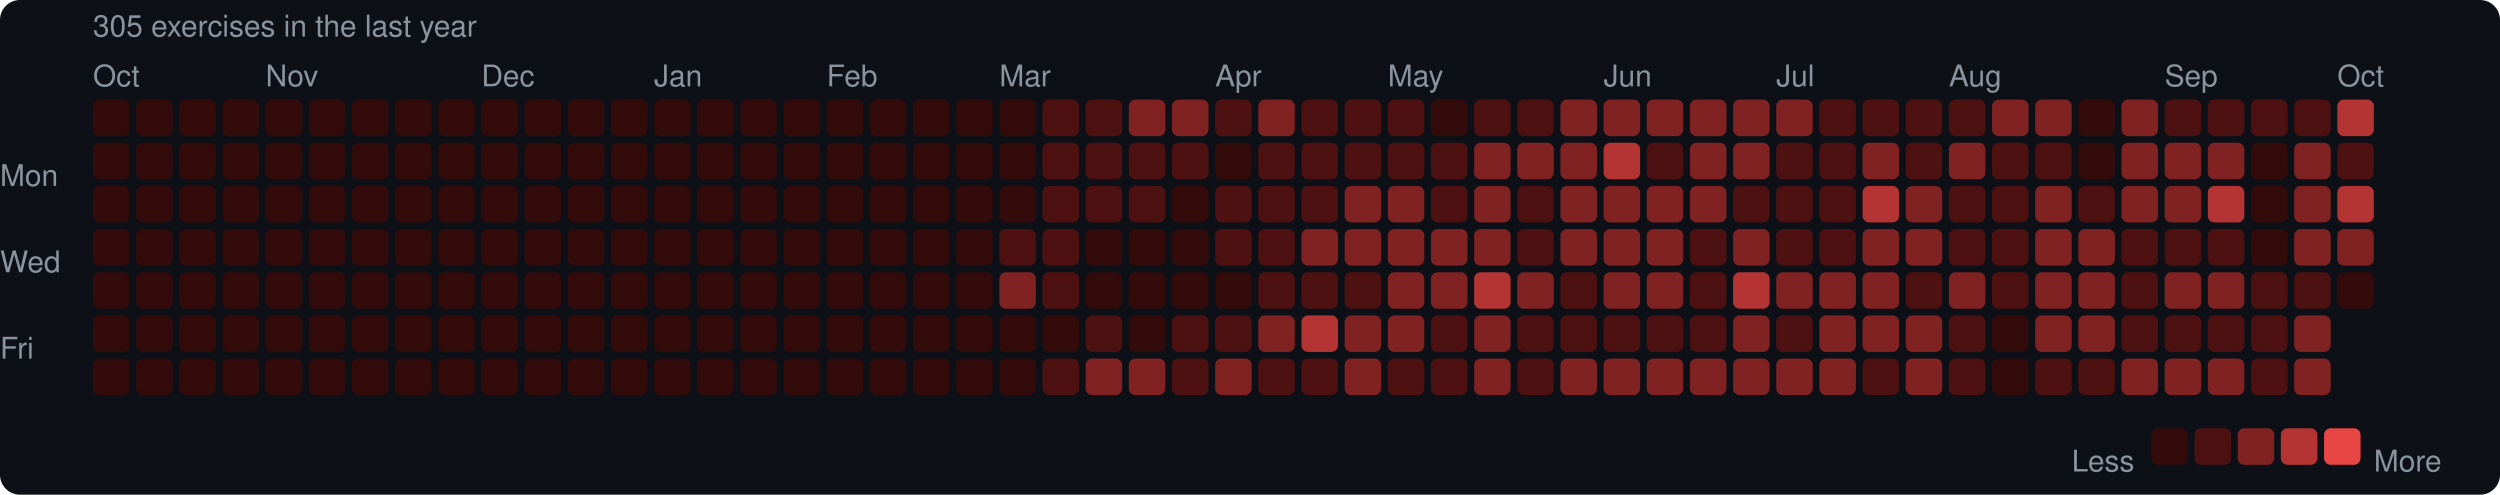
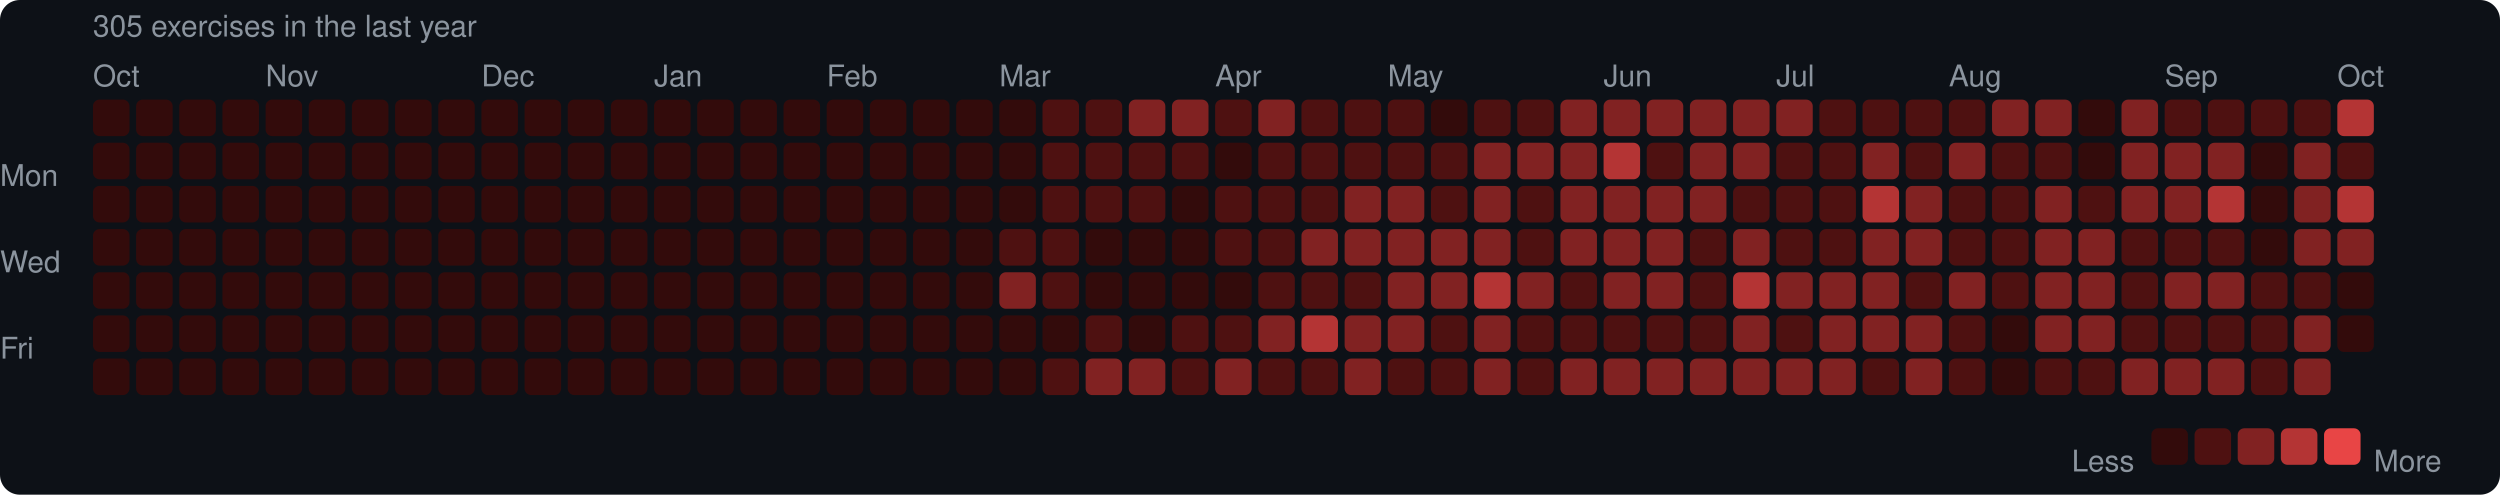
<svg xmlns="http://www.w3.org/2000/svg" width="753" height="149" viewBox="0 0 753 149">
  <rect width="753" height="149" rx="6" fill="#0d1117" />
  <style>text { font-family: -apple-system, BlinkMacSystemFont, "Segoe UI", Helvetica, Arial, sans-serif; fill: #8b949e; font-size: 9px; }</style>
  <text x="28" y="11" font-size="9">305 exercises in the last year</text>
  <text x="28" y="26">Oct</text>
  <text x="80" y="26">Nov</text>
  <text x="145" y="26">Dec</text>
  <text x="197" y="26">Jan</text>
  <text x="249" y="26">Feb</text>
  <text x="301" y="26">Mar</text>
  <text x="366" y="26">Apr</text>
  <text x="418" y="26">May</text>
  <text x="483" y="26">Jun</text>
  <text x="535" y="26">Jul</text>
  <text x="587" y="26">Aug</text>
  <text x="652" y="26">Sep</text>
  <text x="704" y="26">Oct</text>
  <text x="0" y="53" dominant-baseline="middle">Mon</text>
  <text x="0" y="79" dominant-baseline="middle">Wed</text>
  <text x="0" y="105" dominant-baseline="middle">Fri</text>
  <rect x="28" y="30" width="11" height="11" rx="2" fill="#330b0b" />
  <rect x="28" y="43" width="11" height="11" rx="2" fill="#330b0b" />
  <rect x="28" y="56" width="11" height="11" rx="2" fill="#330b0b" />
  <rect x="28" y="69" width="11" height="11" rx="2" fill="#330b0b" />
  <rect x="28" y="82" width="11" height="11" rx="2" fill="#330b0b" />
  <rect x="28" y="95" width="11" height="11" rx="2" fill="#330b0b" />
  <rect x="28" y="108" width="11" height="11" rx="2" fill="#330b0b" />
  <rect x="41" y="30" width="11" height="11" rx="2" fill="#330b0b" />
  <rect x="41" y="43" width="11" height="11" rx="2" fill="#330b0b" />
  <rect x="41" y="56" width="11" height="11" rx="2" fill="#330b0b" />
  <rect x="41" y="69" width="11" height="11" rx="2" fill="#330b0b" />
  <rect x="41" y="82" width="11" height="11" rx="2" fill="#330b0b" />
  <rect x="41" y="95" width="11" height="11" rx="2" fill="#330b0b" />
  <rect x="41" y="108" width="11" height="11" rx="2" fill="#330b0b" />
  <rect x="54" y="30" width="11" height="11" rx="2" fill="#330b0b" />
  <rect x="54" y="43" width="11" height="11" rx="2" fill="#330b0b" />
  <rect x="54" y="56" width="11" height="11" rx="2" fill="#330b0b" />
  <rect x="54" y="69" width="11" height="11" rx="2" fill="#330b0b" />
  <rect x="54" y="82" width="11" height="11" rx="2" fill="#330b0b" />
  <rect x="54" y="95" width="11" height="11" rx="2" fill="#330b0b" />
  <rect x="54" y="108" width="11" height="11" rx="2" fill="#330b0b" />
  <rect x="67" y="30" width="11" height="11" rx="2" fill="#330b0b" />
  <rect x="67" y="43" width="11" height="11" rx="2" fill="#330b0b" />
  <rect x="67" y="56" width="11" height="11" rx="2" fill="#330b0b" />
  <rect x="67" y="69" width="11" height="11" rx="2" fill="#330b0b" />
  <rect x="67" y="82" width="11" height="11" rx="2" fill="#330b0b" />
  <rect x="67" y="95" width="11" height="11" rx="2" fill="#330b0b" />
  <rect x="67" y="108" width="11" height="11" rx="2" fill="#330b0b" />
  <rect x="80" y="30" width="11" height="11" rx="2" fill="#330b0b" />
  <rect x="80" y="43" width="11" height="11" rx="2" fill="#330b0b" />
  <rect x="80" y="56" width="11" height="11" rx="2" fill="#330b0b" />
  <rect x="80" y="69" width="11" height="11" rx="2" fill="#330b0b" />
  <rect x="80" y="82" width="11" height="11" rx="2" fill="#330b0b" />
  <rect x="80" y="95" width="11" height="11" rx="2" fill="#330b0b" />
  <rect x="80" y="108" width="11" height="11" rx="2" fill="#330b0b" />
  <rect x="93" y="30" width="11" height="11" rx="2" fill="#330b0b" />
  <rect x="93" y="43" width="11" height="11" rx="2" fill="#330b0b" />
  <rect x="93" y="56" width="11" height="11" rx="2" fill="#330b0b" />
  <rect x="93" y="69" width="11" height="11" rx="2" fill="#330b0b" />
  <rect x="93" y="82" width="11" height="11" rx="2" fill="#330b0b" />
  <rect x="93" y="95" width="11" height="11" rx="2" fill="#330b0b" />
  <rect x="93" y="108" width="11" height="11" rx="2" fill="#330b0b" />
  <rect x="106" y="30" width="11" height="11" rx="2" fill="#330b0b" />
  <rect x="106" y="43" width="11" height="11" rx="2" fill="#330b0b" />
  <rect x="106" y="56" width="11" height="11" rx="2" fill="#330b0b" />
  <rect x="106" y="69" width="11" height="11" rx="2" fill="#330b0b" />
  <rect x="106" y="82" width="11" height="11" rx="2" fill="#330b0b" />
  <rect x="106" y="95" width="11" height="11" rx="2" fill="#330b0b" />
  <rect x="106" y="108" width="11" height="11" rx="2" fill="#330b0b" />
  <rect x="119" y="30" width="11" height="11" rx="2" fill="#330b0b" />
  <rect x="119" y="43" width="11" height="11" rx="2" fill="#330b0b" />
  <rect x="119" y="56" width="11" height="11" rx="2" fill="#330b0b" />
  <rect x="119" y="69" width="11" height="11" rx="2" fill="#330b0b" />
  <rect x="119" y="82" width="11" height="11" rx="2" fill="#330b0b" />
  <rect x="119" y="95" width="11" height="11" rx="2" fill="#330b0b" />
  <rect x="119" y="108" width="11" height="11" rx="2" fill="#330b0b" />
  <rect x="132" y="30" width="11" height="11" rx="2" fill="#330b0b" />
  <rect x="132" y="43" width="11" height="11" rx="2" fill="#330b0b" />
  <rect x="132" y="56" width="11" height="11" rx="2" fill="#330b0b" />
  <rect x="132" y="69" width="11" height="11" rx="2" fill="#330b0b" />
  <rect x="132" y="82" width="11" height="11" rx="2" fill="#330b0b" />
  <rect x="132" y="95" width="11" height="11" rx="2" fill="#330b0b" />
  <rect x="132" y="108" width="11" height="11" rx="2" fill="#330b0b" />
  <rect x="145" y="30" width="11" height="11" rx="2" fill="#330b0b" />
  <rect x="145" y="43" width="11" height="11" rx="2" fill="#330b0b" />
  <rect x="145" y="56" width="11" height="11" rx="2" fill="#330b0b" />
  <rect x="145" y="69" width="11" height="11" rx="2" fill="#330b0b" />
  <rect x="145" y="82" width="11" height="11" rx="2" fill="#330b0b" />
  <rect x="145" y="95" width="11" height="11" rx="2" fill="#330b0b" />
  <rect x="145" y="108" width="11" height="11" rx="2" fill="#330b0b" />
  <rect x="158" y="30" width="11" height="11" rx="2" fill="#330b0b" />
  <rect x="158" y="43" width="11" height="11" rx="2" fill="#330b0b" />
  <rect x="158" y="56" width="11" height="11" rx="2" fill="#330b0b" />
  <rect x="158" y="69" width="11" height="11" rx="2" fill="#330b0b" />
  <rect x="158" y="82" width="11" height="11" rx="2" fill="#330b0b" />
  <rect x="158" y="95" width="11" height="11" rx="2" fill="#330b0b" />
  <rect x="158" y="108" width="11" height="11" rx="2" fill="#330b0b" />
  <rect x="171" y="30" width="11" height="11" rx="2" fill="#330b0b" />
  <rect x="171" y="43" width="11" height="11" rx="2" fill="#330b0b" />
  <rect x="171" y="56" width="11" height="11" rx="2" fill="#330b0b" />
  <rect x="171" y="69" width="11" height="11" rx="2" fill="#330b0b" />
  <rect x="171" y="82" width="11" height="11" rx="2" fill="#330b0b" />
  <rect x="171" y="95" width="11" height="11" rx="2" fill="#330b0b" />
  <rect x="171" y="108" width="11" height="11" rx="2" fill="#330b0b" />
  <rect x="184" y="30" width="11" height="11" rx="2" fill="#330b0b" />
  <rect x="184" y="43" width="11" height="11" rx="2" fill="#330b0b" />
  <rect x="184" y="56" width="11" height="11" rx="2" fill="#330b0b" />
  <rect x="184" y="69" width="11" height="11" rx="2" fill="#330b0b" />
  <rect x="184" y="82" width="11" height="11" rx="2" fill="#330b0b" />
  <rect x="184" y="95" width="11" height="11" rx="2" fill="#330b0b" />
  <rect x="184" y="108" width="11" height="11" rx="2" fill="#330b0b" />
  <rect x="197" y="30" width="11" height="11" rx="2" fill="#330b0b" />
  <rect x="197" y="43" width="11" height="11" rx="2" fill="#330b0b" />
  <rect x="197" y="56" width="11" height="11" rx="2" fill="#330b0b" />
  <rect x="197" y="69" width="11" height="11" rx="2" fill="#330b0b" />
  <rect x="197" y="82" width="11" height="11" rx="2" fill="#330b0b" />
  <rect x="197" y="95" width="11" height="11" rx="2" fill="#330b0b" />
  <rect x="197" y="108" width="11" height="11" rx="2" fill="#330b0b" />
  <rect x="210" y="30" width="11" height="11" rx="2" fill="#330b0b" />
  <rect x="210" y="43" width="11" height="11" rx="2" fill="#330b0b" />
  <rect x="210" y="56" width="11" height="11" rx="2" fill="#330b0b" />
  <rect x="210" y="69" width="11" height="11" rx="2" fill="#330b0b" />
  <rect x="210" y="82" width="11" height="11" rx="2" fill="#330b0b" />
  <rect x="210" y="95" width="11" height="11" rx="2" fill="#330b0b" />
  <rect x="210" y="108" width="11" height="11" rx="2" fill="#330b0b" />
  <rect x="223" y="30" width="11" height="11" rx="2" fill="#330b0b" />
  <rect x="223" y="43" width="11" height="11" rx="2" fill="#330b0b" />
  <rect x="223" y="56" width="11" height="11" rx="2" fill="#330b0b" />
  <rect x="223" y="69" width="11" height="11" rx="2" fill="#330b0b" />
  <rect x="223" y="82" width="11" height="11" rx="2" fill="#330b0b" />
  <rect x="223" y="95" width="11" height="11" rx="2" fill="#330b0b" />
  <rect x="223" y="108" width="11" height="11" rx="2" fill="#330b0b" />
  <rect x="236" y="30" width="11" height="11" rx="2" fill="#330b0b" />
  <rect x="236" y="43" width="11" height="11" rx="2" fill="#330b0b" />
  <rect x="236" y="56" width="11" height="11" rx="2" fill="#330b0b" />
  <rect x="236" y="69" width="11" height="11" rx="2" fill="#330b0b" />
  <rect x="236" y="82" width="11" height="11" rx="2" fill="#330b0b" />
  <rect x="236" y="95" width="11" height="11" rx="2" fill="#330b0b" />
  <rect x="236" y="108" width="11" height="11" rx="2" fill="#330b0b" />
  <rect x="249" y="30" width="11" height="11" rx="2" fill="#330b0b" />
  <rect x="249" y="43" width="11" height="11" rx="2" fill="#330b0b" />
  <rect x="249" y="56" width="11" height="11" rx="2" fill="#330b0b" />
  <rect x="249" y="69" width="11" height="11" rx="2" fill="#330b0b" />
  <rect x="249" y="82" width="11" height="11" rx="2" fill="#330b0b" />
  <rect x="249" y="95" width="11" height="11" rx="2" fill="#330b0b" />
  <rect x="249" y="108" width="11" height="11" rx="2" fill="#330b0b" />
  <rect x="262" y="30" width="11" height="11" rx="2" fill="#330b0b" />
  <rect x="262" y="43" width="11" height="11" rx="2" fill="#330b0b" />
  <rect x="262" y="56" width="11" height="11" rx="2" fill="#330b0b" />
  <rect x="262" y="69" width="11" height="11" rx="2" fill="#330b0b" />
  <rect x="262" y="82" width="11" height="11" rx="2" fill="#330b0b" />
  <rect x="262" y="95" width="11" height="11" rx="2" fill="#330b0b" />
  <rect x="262" y="108" width="11" height="11" rx="2" fill="#330b0b" />
  <rect x="275" y="30" width="11" height="11" rx="2" fill="#330b0b" />
  <rect x="275" y="43" width="11" height="11" rx="2" fill="#330b0b" />
  <rect x="275" y="56" width="11" height="11" rx="2" fill="#330b0b" />
  <rect x="275" y="69" width="11" height="11" rx="2" fill="#330b0b" />
  <rect x="275" y="82" width="11" height="11" rx="2" fill="#330b0b" />
  <rect x="275" y="95" width="11" height="11" rx="2" fill="#330b0b" />
  <rect x="275" y="108" width="11" height="11" rx="2" fill="#330b0b" />
  <rect x="288" y="30" width="11" height="11" rx="2" fill="#330b0b" />
  <rect x="288" y="43" width="11" height="11" rx="2" fill="#330b0b" />
  <rect x="288" y="56" width="11" height="11" rx="2" fill="#330b0b" />
  <rect x="288" y="69" width="11" height="11" rx="2" fill="#330b0b" />
  <rect x="288" y="82" width="11" height="11" rx="2" fill="#330b0b" />
  <rect x="288" y="95" width="11" height="11" rx="2" fill="#330b0b" />
  <rect x="288" y="108" width="11" height="11" rx="2" fill="#330b0b" />
  <rect x="301" y="30" width="11" height="11" rx="2" fill="#330b0b" />
  <rect x="301" y="43" width="11" height="11" rx="2" fill="#330b0b" />
  <rect x="301" y="56" width="11" height="11" rx="2" fill="#330b0b" />
  <rect x="301" y="69" width="11" height="11" rx="2" fill="#4e1111" />
  <rect x="301" y="82" width="11" height="11" rx="2" fill="#812222" />
  <rect x="301" y="95" width="11" height="11" rx="2" fill="#330b0b" />
  <rect x="301" y="108" width="11" height="11" rx="2" fill="#330b0b" />
  <rect x="314" y="30" width="11" height="11" rx="2" fill="#4e1111" />
  <rect x="314" y="43" width="11" height="11" rx="2" fill="#4e1111" />
  <rect x="314" y="56" width="11" height="11" rx="2" fill="#4e1111" />
  <rect x="314" y="69" width="11" height="11" rx="2" fill="#4e1111" />
  <rect x="314" y="82" width="11" height="11" rx="2" fill="#4e1111" />
  <rect x="314" y="95" width="11" height="11" rx="2" fill="#330b0b" />
  <rect x="314" y="108" width="11" height="11" rx="2" fill="#4e1111" />
  <rect x="327" y="30" width="11" height="11" rx="2" fill="#4e1111" />
  <rect x="327" y="43" width="11" height="11" rx="2" fill="#4e1111" />
  <rect x="327" y="56" width="11" height="11" rx="2" fill="#4e1111" />
  <rect x="327" y="69" width="11" height="11" rx="2" fill="#330b0b" />
  <rect x="327" y="82" width="11" height="11" rx="2" fill="#330b0b" />
  <rect x="327" y="95" width="11" height="11" rx="2" fill="#4e1111" />
  <rect x="327" y="108" width="11" height="11" rx="2" fill="#812222" />
  <rect x="340" y="30" width="11" height="11" rx="2" fill="#812222" />
  <rect x="340" y="43" width="11" height="11" rx="2" fill="#4e1111" />
  <rect x="340" y="56" width="11" height="11" rx="2" fill="#4e1111" />
  <rect x="340" y="69" width="11" height="11" rx="2" fill="#330b0b" />
  <rect x="340" y="82" width="11" height="11" rx="2" fill="#330b0b" />
  <rect x="340" y="95" width="11" height="11" rx="2" fill="#330b0b" />
  <rect x="340" y="108" width="11" height="11" rx="2" fill="#812222" />
  <rect x="353" y="30" width="11" height="11" rx="2" fill="#812222" />
  <rect x="353" y="43" width="11" height="11" rx="2" fill="#4e1111" />
  <rect x="353" y="56" width="11" height="11" rx="2" fill="#330b0b" />
  <rect x="353" y="69" width="11" height="11" rx="2" fill="#330b0b" />
  <rect x="353" y="82" width="11" height="11" rx="2" fill="#330b0b" />
  <rect x="353" y="95" width="11" height="11" rx="2" fill="#4e1111" />
  <rect x="353" y="108" width="11" height="11" rx="2" fill="#4e1111" />
  <rect x="366" y="30" width="11" height="11" rx="2" fill="#4e1111" />
  <rect x="366" y="43" width="11" height="11" rx="2" fill="#330b0b" />
  <rect x="366" y="56" width="11" height="11" rx="2" fill="#4e1111" />
  <rect x="366" y="69" width="11" height="11" rx="2" fill="#4e1111" />
  <rect x="366" y="82" width="11" height="11" rx="2" fill="#330b0b" />
  <rect x="366" y="95" width="11" height="11" rx="2" fill="#4e1111" />
  <rect x="366" y="108" width="11" height="11" rx="2" fill="#812222" />
  <rect x="379" y="30" width="11" height="11" rx="2" fill="#812222" />
  <rect x="379" y="43" width="11" height="11" rx="2" fill="#4e1111" />
  <rect x="379" y="56" width="11" height="11" rx="2" fill="#4e1111" />
  <rect x="379" y="69" width="11" height="11" rx="2" fill="#4e1111" />
  <rect x="379" y="82" width="11" height="11" rx="2" fill="#4e1111" />
  <rect x="379" y="95" width="11" height="11" rx="2" fill="#812222" />
  <rect x="379" y="108" width="11" height="11" rx="2" fill="#4e1111" />
  <rect x="392" y="30" width="11" height="11" rx="2" fill="#4e1111" />
  <rect x="392" y="43" width="11" height="11" rx="2" fill="#4e1111" />
  <rect x="392" y="56" width="11" height="11" rx="2" fill="#4e1111" />
  <rect x="392" y="69" width="11" height="11" rx="2" fill="#812222" />
  <rect x="392" y="82" width="11" height="11" rx="2" fill="#4e1111" />
  <rect x="392" y="95" width="11" height="11" rx="2" fill="#b43434" />
  <rect x="392" y="108" width="11" height="11" rx="2" fill="#4e1111" />
  <rect x="405" y="30" width="11" height="11" rx="2" fill="#4e1111" />
  <rect x="405" y="43" width="11" height="11" rx="2" fill="#4e1111" />
  <rect x="405" y="56" width="11" height="11" rx="2" fill="#812222" />
  <rect x="405" y="69" width="11" height="11" rx="2" fill="#812222" />
  <rect x="405" y="82" width="11" height="11" rx="2" fill="#4e1111" />
  <rect x="405" y="95" width="11" height="11" rx="2" fill="#812222" />
  <rect x="405" y="108" width="11" height="11" rx="2" fill="#812222" />
  <rect x="418" y="30" width="11" height="11" rx="2" fill="#4e1111" />
  <rect x="418" y="43" width="11" height="11" rx="2" fill="#4e1111" />
  <rect x="418" y="56" width="11" height="11" rx="2" fill="#812222" />
  <rect x="418" y="69" width="11" height="11" rx="2" fill="#812222" />
  <rect x="418" y="82" width="11" height="11" rx="2" fill="#812222" />
  <rect x="418" y="95" width="11" height="11" rx="2" fill="#812222" />
  <rect x="418" y="108" width="11" height="11" rx="2" fill="#4e1111" />
  <rect x="431" y="30" width="11" height="11" rx="2" fill="#330b0b" />
  <rect x="431" y="43" width="11" height="11" rx="2" fill="#4e1111" />
  <rect x="431" y="56" width="11" height="11" rx="2" fill="#4e1111" />
  <rect x="431" y="69" width="11" height="11" rx="2" fill="#812222" />
  <rect x="431" y="82" width="11" height="11" rx="2" fill="#812222" />
  <rect x="431" y="95" width="11" height="11" rx="2" fill="#4e1111" />
  <rect x="431" y="108" width="11" height="11" rx="2" fill="#4e1111" />
  <rect x="444" y="30" width="11" height="11" rx="2" fill="#4e1111" />
  <rect x="444" y="43" width="11" height="11" rx="2" fill="#812222" />
  <rect x="444" y="56" width="11" height="11" rx="2" fill="#812222" />
  <rect x="444" y="69" width="11" height="11" rx="2" fill="#812222" />
  <rect x="444" y="82" width="11" height="11" rx="2" fill="#b43434" />
  <rect x="444" y="95" width="11" height="11" rx="2" fill="#812222" />
  <rect x="444" y="108" width="11" height="11" rx="2" fill="#812222" />
  <rect x="457" y="30" width="11" height="11" rx="2" fill="#4e1111" />
  <rect x="457" y="43" width="11" height="11" rx="2" fill="#812222" />
  <rect x="457" y="56" width="11" height="11" rx="2" fill="#4e1111" />
  <rect x="457" y="69" width="11" height="11" rx="2" fill="#4e1111" />
  <rect x="457" y="82" width="11" height="11" rx="2" fill="#812222" />
  <rect x="457" y="95" width="11" height="11" rx="2" fill="#4e1111" />
  <rect x="457" y="108" width="11" height="11" rx="2" fill="#4e1111" />
  <rect x="470" y="30" width="11" height="11" rx="2" fill="#812222" />
  <rect x="470" y="43" width="11" height="11" rx="2" fill="#812222" />
  <rect x="470" y="56" width="11" height="11" rx="2" fill="#812222" />
  <rect x="470" y="69" width="11" height="11" rx="2" fill="#812222" />
  <rect x="470" y="82" width="11" height="11" rx="2" fill="#4e1111" />
  <rect x="470" y="95" width="11" height="11" rx="2" fill="#4e1111" />
  <rect x="470" y="108" width="11" height="11" rx="2" fill="#812222" />
  <rect x="483" y="30" width="11" height="11" rx="2" fill="#812222" />
  <rect x="483" y="43" width="11" height="11" rx="2" fill="#b43434" />
  <rect x="483" y="56" width="11" height="11" rx="2" fill="#812222" />
  <rect x="483" y="69" width="11" height="11" rx="2" fill="#812222" />
  <rect x="483" y="82" width="11" height="11" rx="2" fill="#812222" />
  <rect x="483" y="95" width="11" height="11" rx="2" fill="#4e1111" />
  <rect x="483" y="108" width="11" height="11" rx="2" fill="#812222" />
  <rect x="496" y="30" width="11" height="11" rx="2" fill="#812222" />
  <rect x="496" y="43" width="11" height="11" rx="2" fill="#4e1111" />
  <rect x="496" y="56" width="11" height="11" rx="2" fill="#812222" />
  <rect x="496" y="69" width="11" height="11" rx="2" fill="#812222" />
  <rect x="496" y="82" width="11" height="11" rx="2" fill="#812222" />
  <rect x="496" y="95" width="11" height="11" rx="2" fill="#4e1111" />
  <rect x="496" y="108" width="11" height="11" rx="2" fill="#812222" />
  <rect x="509" y="30" width="11" height="11" rx="2" fill="#812222" />
  <rect x="509" y="43" width="11" height="11" rx="2" fill="#812222" />
  <rect x="509" y="56" width="11" height="11" rx="2" fill="#812222" />
  <rect x="509" y="69" width="11" height="11" rx="2" fill="#4e1111" />
  <rect x="509" y="82" width="11" height="11" rx="2" fill="#4e1111" />
  <rect x="509" y="95" width="11" height="11" rx="2" fill="#4e1111" />
  <rect x="509" y="108" width="11" height="11" rx="2" fill="#812222" />
  <rect x="522" y="30" width="11" height="11" rx="2" fill="#812222" />
  <rect x="522" y="43" width="11" height="11" rx="2" fill="#812222" />
  <rect x="522" y="56" width="11" height="11" rx="2" fill="#4e1111" />
  <rect x="522" y="69" width="11" height="11" rx="2" fill="#812222" />
  <rect x="522" y="82" width="11" height="11" rx="2" fill="#b43434" />
  <rect x="522" y="95" width="11" height="11" rx="2" fill="#812222" />
  <rect x="522" y="108" width="11" height="11" rx="2" fill="#812222" />
  <rect x="535" y="30" width="11" height="11" rx="2" fill="#812222" />
  <rect x="535" y="43" width="11" height="11" rx="2" fill="#4e1111" />
  <rect x="535" y="56" width="11" height="11" rx="2" fill="#4e1111" />
  <rect x="535" y="69" width="11" height="11" rx="2" fill="#4e1111" />
  <rect x="535" y="82" width="11" height="11" rx="2" fill="#812222" />
  <rect x="535" y="95" width="11" height="11" rx="2" fill="#4e1111" />
  <rect x="535" y="108" width="11" height="11" rx="2" fill="#812222" />
  <rect x="548" y="30" width="11" height="11" rx="2" fill="#4e1111" />
  <rect x="548" y="43" width="11" height="11" rx="2" fill="#4e1111" />
  <rect x="548" y="56" width="11" height="11" rx="2" fill="#4e1111" />
  <rect x="548" y="69" width="11" height="11" rx="2" fill="#4e1111" />
  <rect x="548" y="82" width="11" height="11" rx="2" fill="#812222" />
  <rect x="548" y="95" width="11" height="11" rx="2" fill="#812222" />
  <rect x="548" y="108" width="11" height="11" rx="2" fill="#812222" />
  <rect x="561" y="30" width="11" height="11" rx="2" fill="#4e1111" />
  <rect x="561" y="43" width="11" height="11" rx="2" fill="#812222" />
  <rect x="561" y="56" width="11" height="11" rx="2" fill="#b43434" />
  <rect x="561" y="69" width="11" height="11" rx="2" fill="#812222" />
  <rect x="561" y="82" width="11" height="11" rx="2" fill="#812222" />
  <rect x="561" y="95" width="11" height="11" rx="2" fill="#812222" />
  <rect x="561" y="108" width="11" height="11" rx="2" fill="#4e1111" />
  <rect x="574" y="30" width="11" height="11" rx="2" fill="#4e1111" />
  <rect x="574" y="43" width="11" height="11" rx="2" fill="#4e1111" />
  <rect x="574" y="56" width="11" height="11" rx="2" fill="#812222" />
  <rect x="574" y="69" width="11" height="11" rx="2" fill="#812222" />
  <rect x="574" y="82" width="11" height="11" rx="2" fill="#4e1111" />
  <rect x="574" y="95" width="11" height="11" rx="2" fill="#812222" />
  <rect x="574" y="108" width="11" height="11" rx="2" fill="#812222" />
  <rect x="587" y="30" width="11" height="11" rx="2" fill="#4e1111" />
  <rect x="587" y="43" width="11" height="11" rx="2" fill="#812222" />
  <rect x="587" y="56" width="11" height="11" rx="2" fill="#4e1111" />
  <rect x="587" y="69" width="11" height="11" rx="2" fill="#4e1111" />
  <rect x="587" y="82" width="11" height="11" rx="2" fill="#812222" />
  <rect x="587" y="95" width="11" height="11" rx="2" fill="#4e1111" />
  <rect x="587" y="108" width="11" height="11" rx="2" fill="#4e1111" />
  <rect x="600" y="30" width="11" height="11" rx="2" fill="#812222" />
  <rect x="600" y="43" width="11" height="11" rx="2" fill="#4e1111" />
  <rect x="600" y="56" width="11" height="11" rx="2" fill="#4e1111" />
  <rect x="600" y="69" width="11" height="11" rx="2" fill="#4e1111" />
  <rect x="600" y="82" width="11" height="11" rx="2" fill="#4e1111" />
  <rect x="600" y="95" width="11" height="11" rx="2" fill="#330b0b" />
  <rect x="600" y="108" width="11" height="11" rx="2" fill="#330b0b" />
  <rect x="613" y="30" width="11" height="11" rx="2" fill="#812222" />
  <rect x="613" y="43" width="11" height="11" rx="2" fill="#4e1111" />
  <rect x="613" y="56" width="11" height="11" rx="2" fill="#812222" />
  <rect x="613" y="69" width="11" height="11" rx="2" fill="#812222" />
  <rect x="613" y="82" width="11" height="11" rx="2" fill="#812222" />
  <rect x="613" y="95" width="11" height="11" rx="2" fill="#812222" />
  <rect x="613" y="108" width="11" height="11" rx="2" fill="#4e1111" />
  <rect x="626" y="30" width="11" height="11" rx="2" fill="#330b0b" />
  <rect x="626" y="43" width="11" height="11" rx="2" fill="#330b0b" />
  <rect x="626" y="56" width="11" height="11" rx="2" fill="#4e1111" />
  <rect x="626" y="69" width="11" height="11" rx="2" fill="#812222" />
  <rect x="626" y="82" width="11" height="11" rx="2" fill="#812222" />
  <rect x="626" y="95" width="11" height="11" rx="2" fill="#812222" />
  <rect x="626" y="108" width="11" height="11" rx="2" fill="#4e1111" />
  <rect x="639" y="30" width="11" height="11" rx="2" fill="#812222" />
  <rect x="639" y="43" width="11" height="11" rx="2" fill="#812222" />
  <rect x="639" y="56" width="11" height="11" rx="2" fill="#812222" />
  <rect x="639" y="69" width="11" height="11" rx="2" fill="#4e1111" />
  <rect x="639" y="82" width="11" height="11" rx="2" fill="#4e1111" />
  <rect x="639" y="95" width="11" height="11" rx="2" fill="#4e1111" />
  <rect x="639" y="108" width="11" height="11" rx="2" fill="#812222" />
  <rect x="652" y="30" width="11" height="11" rx="2" fill="#4e1111" />
  <rect x="652" y="43" width="11" height="11" rx="2" fill="#812222" />
  <rect x="652" y="56" width="11" height="11" rx="2" fill="#812222" />
  <rect x="652" y="69" width="11" height="11" rx="2" fill="#4e1111" />
  <rect x="652" y="82" width="11" height="11" rx="2" fill="#812222" />
  <rect x="652" y="95" width="11" height="11" rx="2" fill="#4e1111" />
  <rect x="652" y="108" width="11" height="11" rx="2" fill="#812222" />
  <rect x="665" y="30" width="11" height="11" rx="2" fill="#4e1111" />
  <rect x="665" y="43" width="11" height="11" rx="2" fill="#812222" />
  <rect x="665" y="56" width="11" height="11" rx="2" fill="#b43434" />
  <rect x="665" y="69" width="11" height="11" rx="2" fill="#4e1111" />
  <rect x="665" y="82" width="11" height="11" rx="2" fill="#812222" />
  <rect x="665" y="95" width="11" height="11" rx="2" fill="#4e1111" />
  <rect x="665" y="108" width="11" height="11" rx="2" fill="#812222" />
  <rect x="678" y="30" width="11" height="11" rx="2" fill="#4e1111" />
  <rect x="678" y="43" width="11" height="11" rx="2" fill="#330b0b" />
  <rect x="678" y="56" width="11" height="11" rx="2" fill="#330b0b" />
  <rect x="678" y="69" width="11" height="11" rx="2" fill="#330b0b" />
  <rect x="678" y="82" width="11" height="11" rx="2" fill="#4e1111" />
  <rect x="678" y="95" width="11" height="11" rx="2" fill="#4e1111" />
  <rect x="678" y="108" width="11" height="11" rx="2" fill="#4e1111" />
  <rect x="691" y="30" width="11" height="11" rx="2" fill="#4e1111" />
  <rect x="691" y="43" width="11" height="11" rx="2" fill="#812222" />
  <rect x="691" y="56" width="11" height="11" rx="2" fill="#812222" />
  <rect x="691" y="69" width="11" height="11" rx="2" fill="#812222" />
  <rect x="691" y="82" width="11" height="11" rx="2" fill="#4e1111" />
  <rect x="691" y="95" width="11" height="11" rx="2" fill="#812222" />
  <rect x="691" y="108" width="11" height="11" rx="2" fill="#812222" />
  <rect x="704" y="30" width="11" height="11" rx="2" fill="#b43434" />
  <rect x="704" y="43" width="11" height="11" rx="2" fill="#4e1111" />
  <rect x="704" y="56" width="11" height="11" rx="2" fill="#b43434" />
  <rect x="704" y="69" width="11" height="11" rx="2" fill="#812222" />
  <rect x="704" y="82" width="11" height="11" rx="2" fill="#330b0b" />
+   <rect x="704" y="95" width="11" height="11" rx="2" fill="#330b0b" />
  <text x="624" y="139" dominant-baseline="middle">Less</text>
  <rect x="648" y="129" width="11" height="11" rx="2" fill="#330b0b" />
  <rect x="661" y="129" width="11" height="11" rx="2" fill="#4e1111" />
  <rect x="674" y="129" width="11" height="11" rx="2" fill="#812222" />
  <rect x="687" y="129" width="11" height="11" rx="2" fill="#b43434" />
  <rect x="700" y="129" width="11" height="11" rx="2" fill="#e84545" />
  <text x="715" y="139" dominant-baseline="middle">More</text>
</svg>
